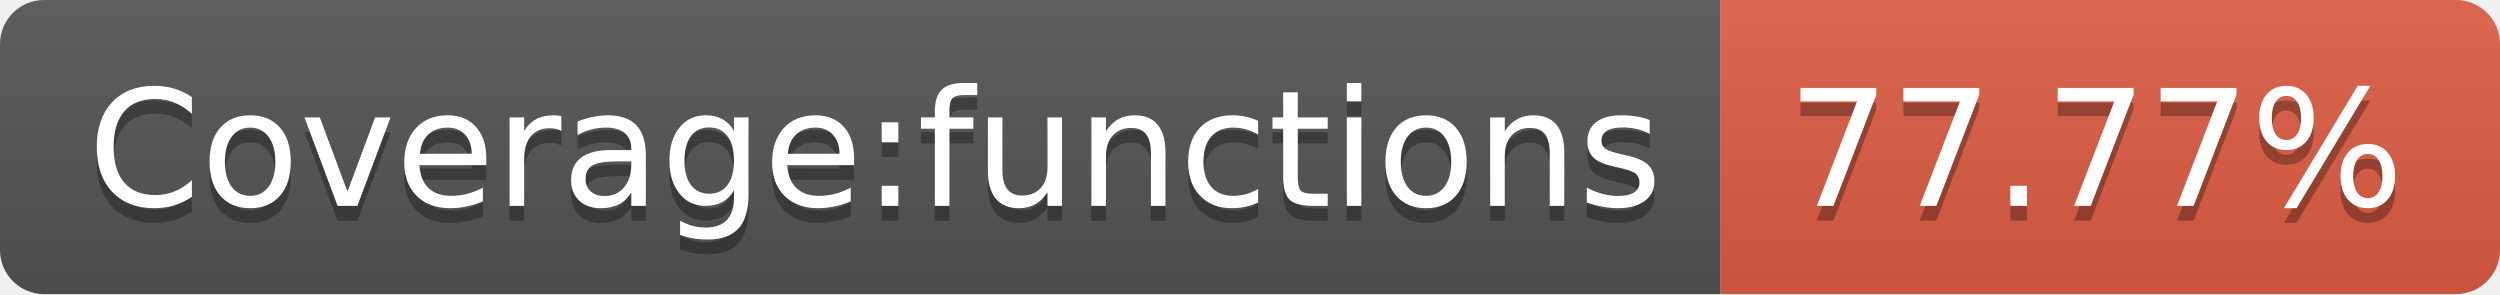
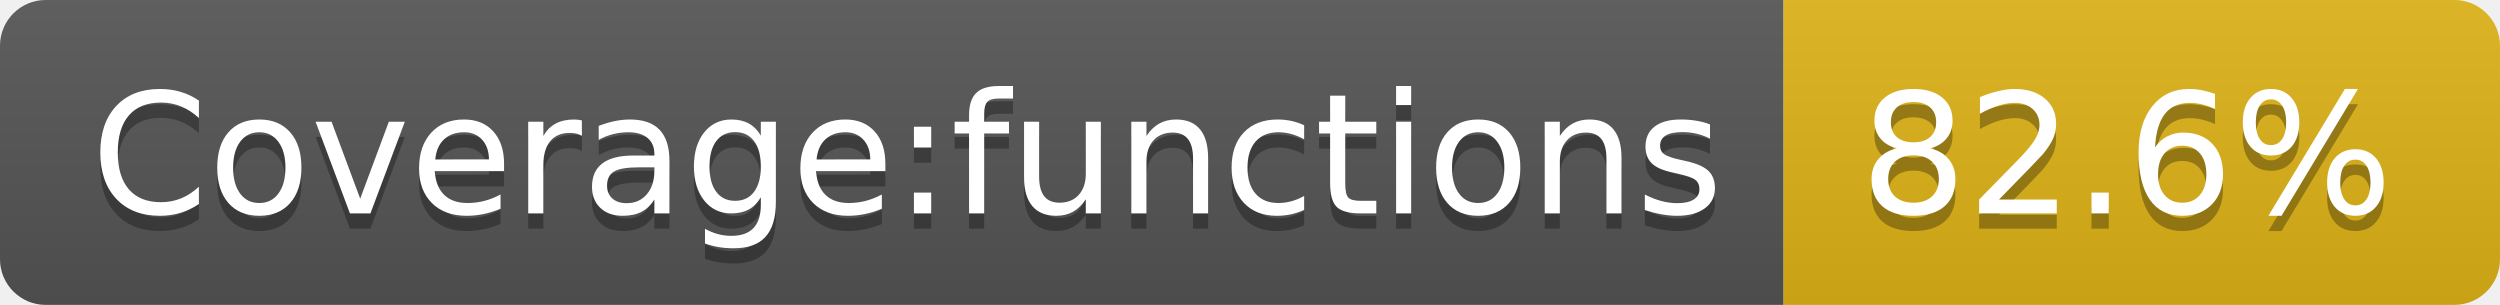
- <svg xmlns="http://www.w3.org/2000/svg" width="170" height="20" role="img" aria-label="Coverage:functions: 77.77%">
+ <svg xmlns="http://www.w3.org/2000/svg" width="164" height="20" role="img" aria-label="Coverage:functions: 82.6%">
  <linearGradient id="s" x2="0" y2="100%">
    <stop offset="0" stop-color="#bbb" stop-opacity=".1" />
    <stop offset="1" stop-opacity=".1" />
  </linearGradient>
  <clipPath id="r">
-     <rect width="170" height="20" rx="3" fill="#fff" />
+     <rect width="164" height="20" rx="3" fill="#fff" />
  </clipPath>
  <g clip-path="url(#r)">
    <rect width="117" height="20" fill="#555" />
-     <rect x="117" width="53" height="20" fill="#e05d44" />
-     <rect width="170" height="20" fill="url(#s)" />
+     <rect x="117" width="47" height="20" fill="#dfb317" />
+     <rect width="164" height="20" fill="url(#s)" />
  </g>
  <g fill="#fff" text-anchor="middle" font-family="Verdana,Geneva,DejaVu Sans,sans-serif" text-rendering="geometricPrecision" font-size="110">
    <text aria-hidden="true" x="595" y="150" fill="#010101" fill-opacity=".3" transform="scale(.1)" textLength="1070">Coverage:functions</text>
    <text x="595" y="140" transform="scale(.1)" fill="#fff" textLength="1070">Coverage:functions</text>
-     <text aria-hidden="true" x="1425" y="150" fill="#010101" fill-opacity=".3" transform="scale(.1)" textLength="430">77.77%</text>
-     <text x="1425" y="140" transform="scale(.1)" fill="#fff" textLength="430">77.77%</text>
+     <text aria-hidden="true" x="1395" y="150" fill="#010101" fill-opacity=".3" transform="scale(.1)" textLength="370">82.6%</text>
+     <text x="1395" y="140" transform="scale(.1)" fill="#fff" textLength="370">82.6%</text>
  </g>
</svg>
